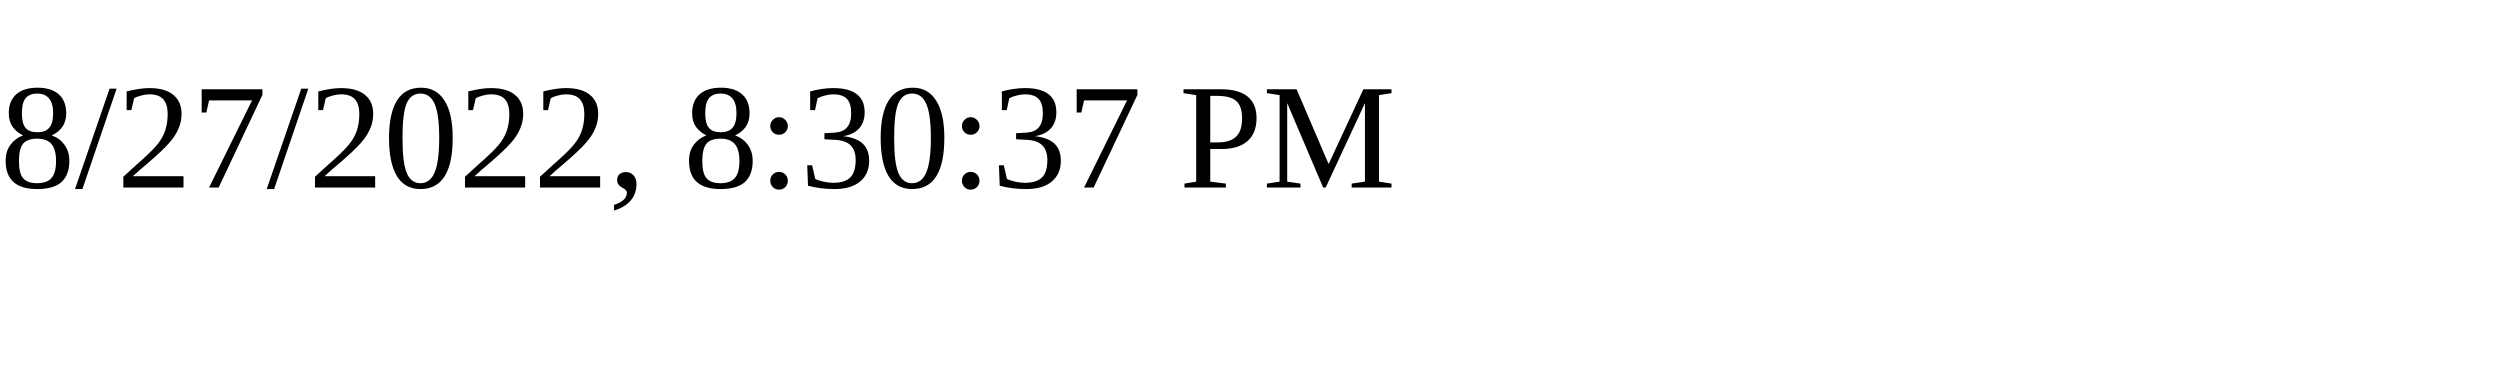
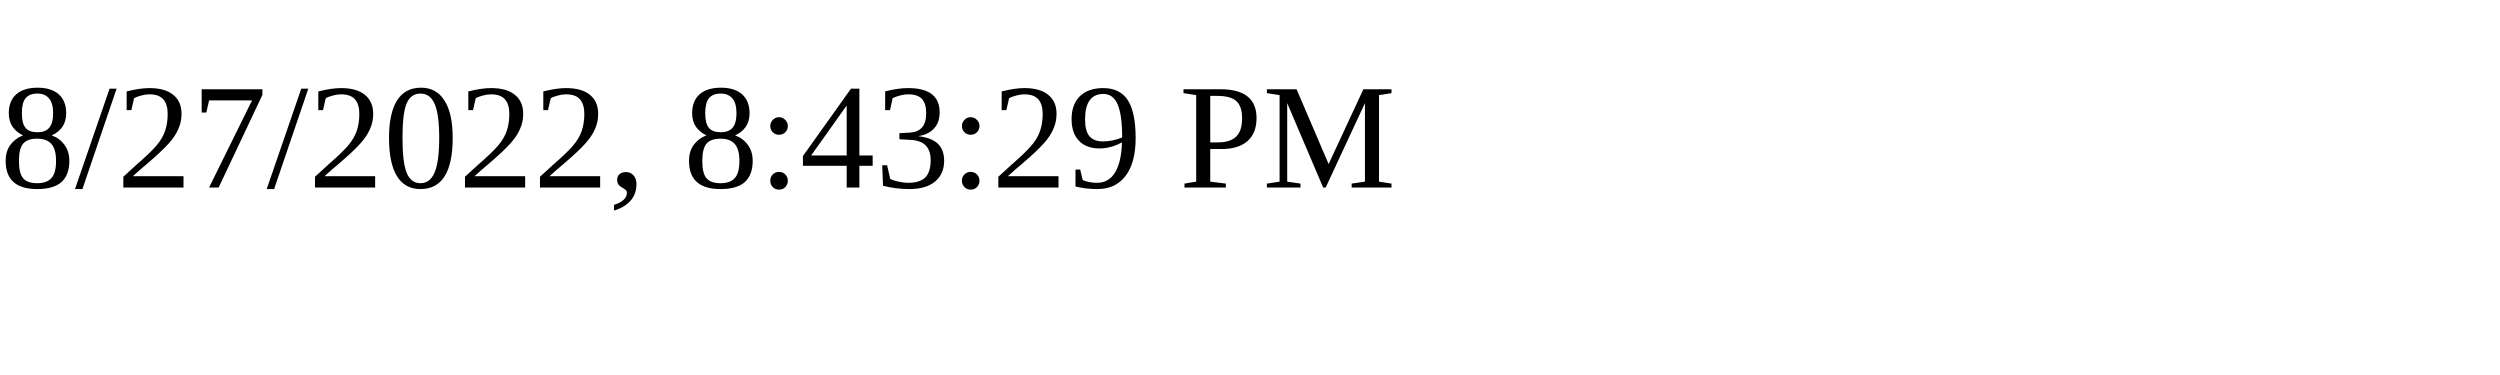
<svg xmlns="http://www.w3.org/2000/svg" height="30" width="200">
-   <text x="0" y="15">8/27/2022, 8:30:37 PM</text>
+   <text x="0" y="15">8/27/2022, 8:43:29 PM</text>
</svg>
